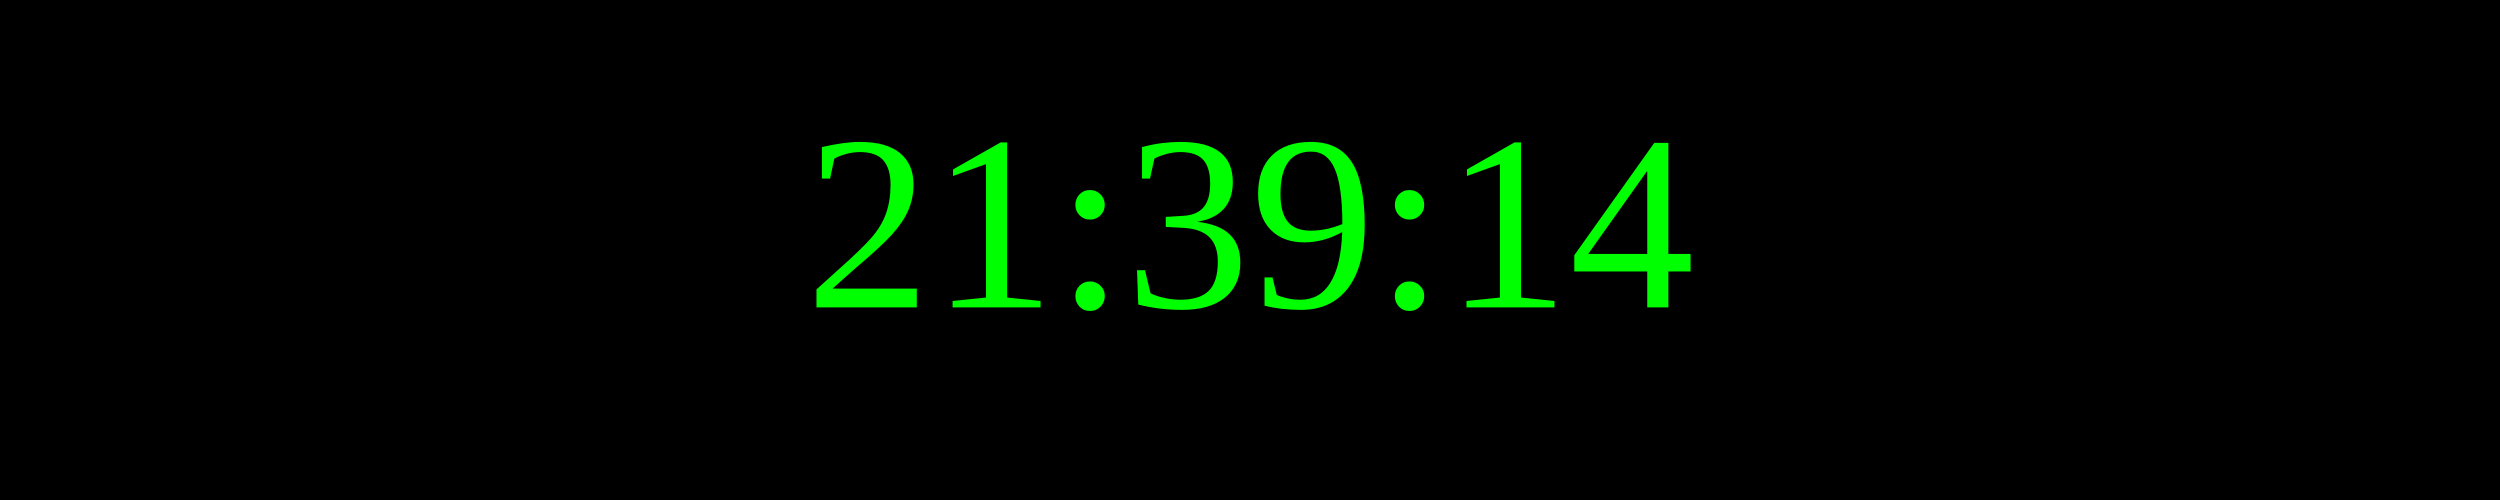
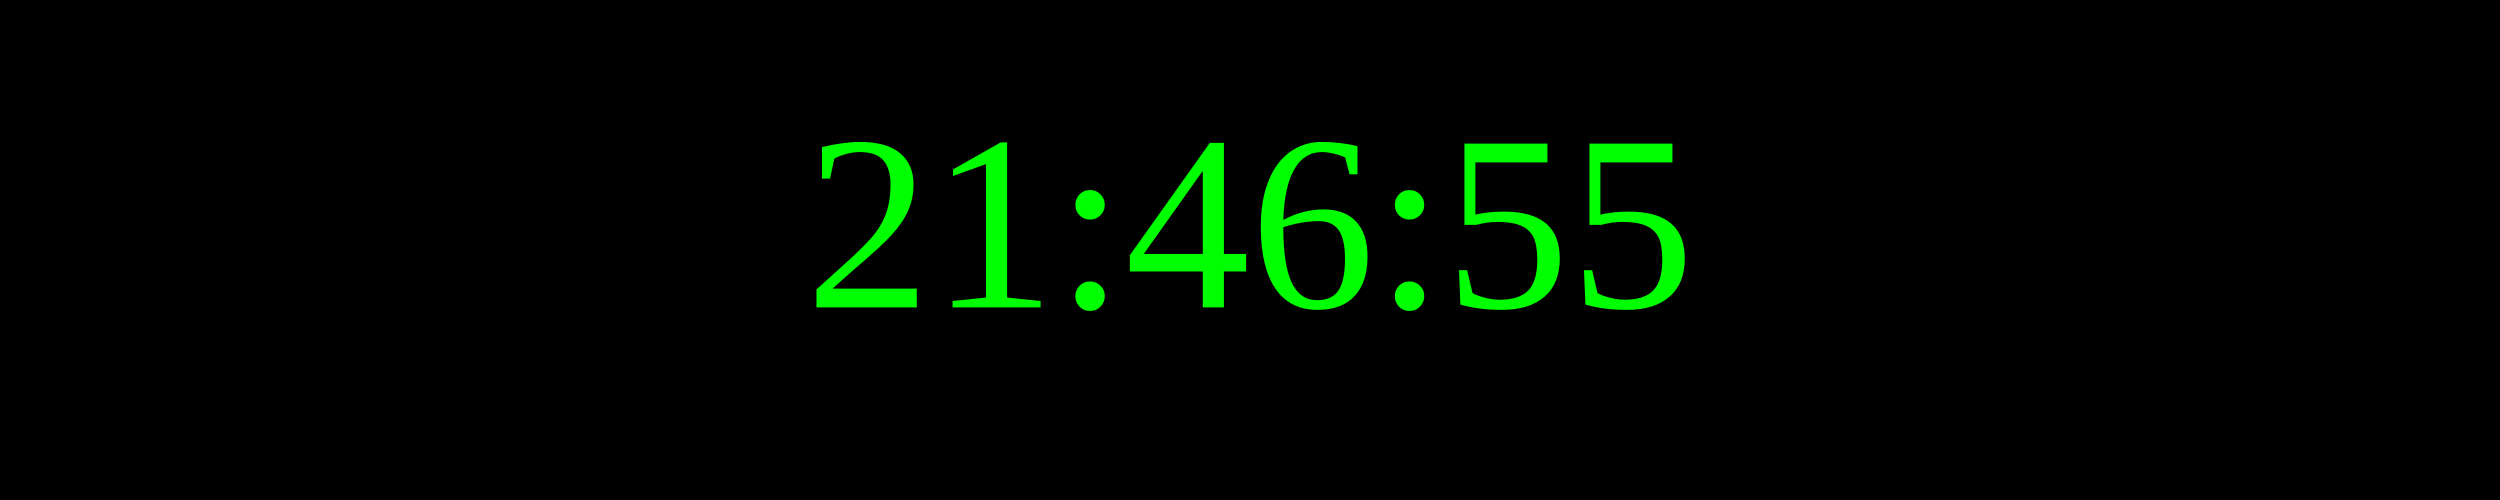
<svg xmlns="http://www.w3.org/2000/svg" width="250" height="50">
  <rect width="100%" height="100%" fill="black" />
  <text x="50%" y="50%" font-size="25" fill="lime" text-anchor="middle" dominant-baseline="middle">
- 21:39:14
+ 21:46:55
</text>
</svg>
